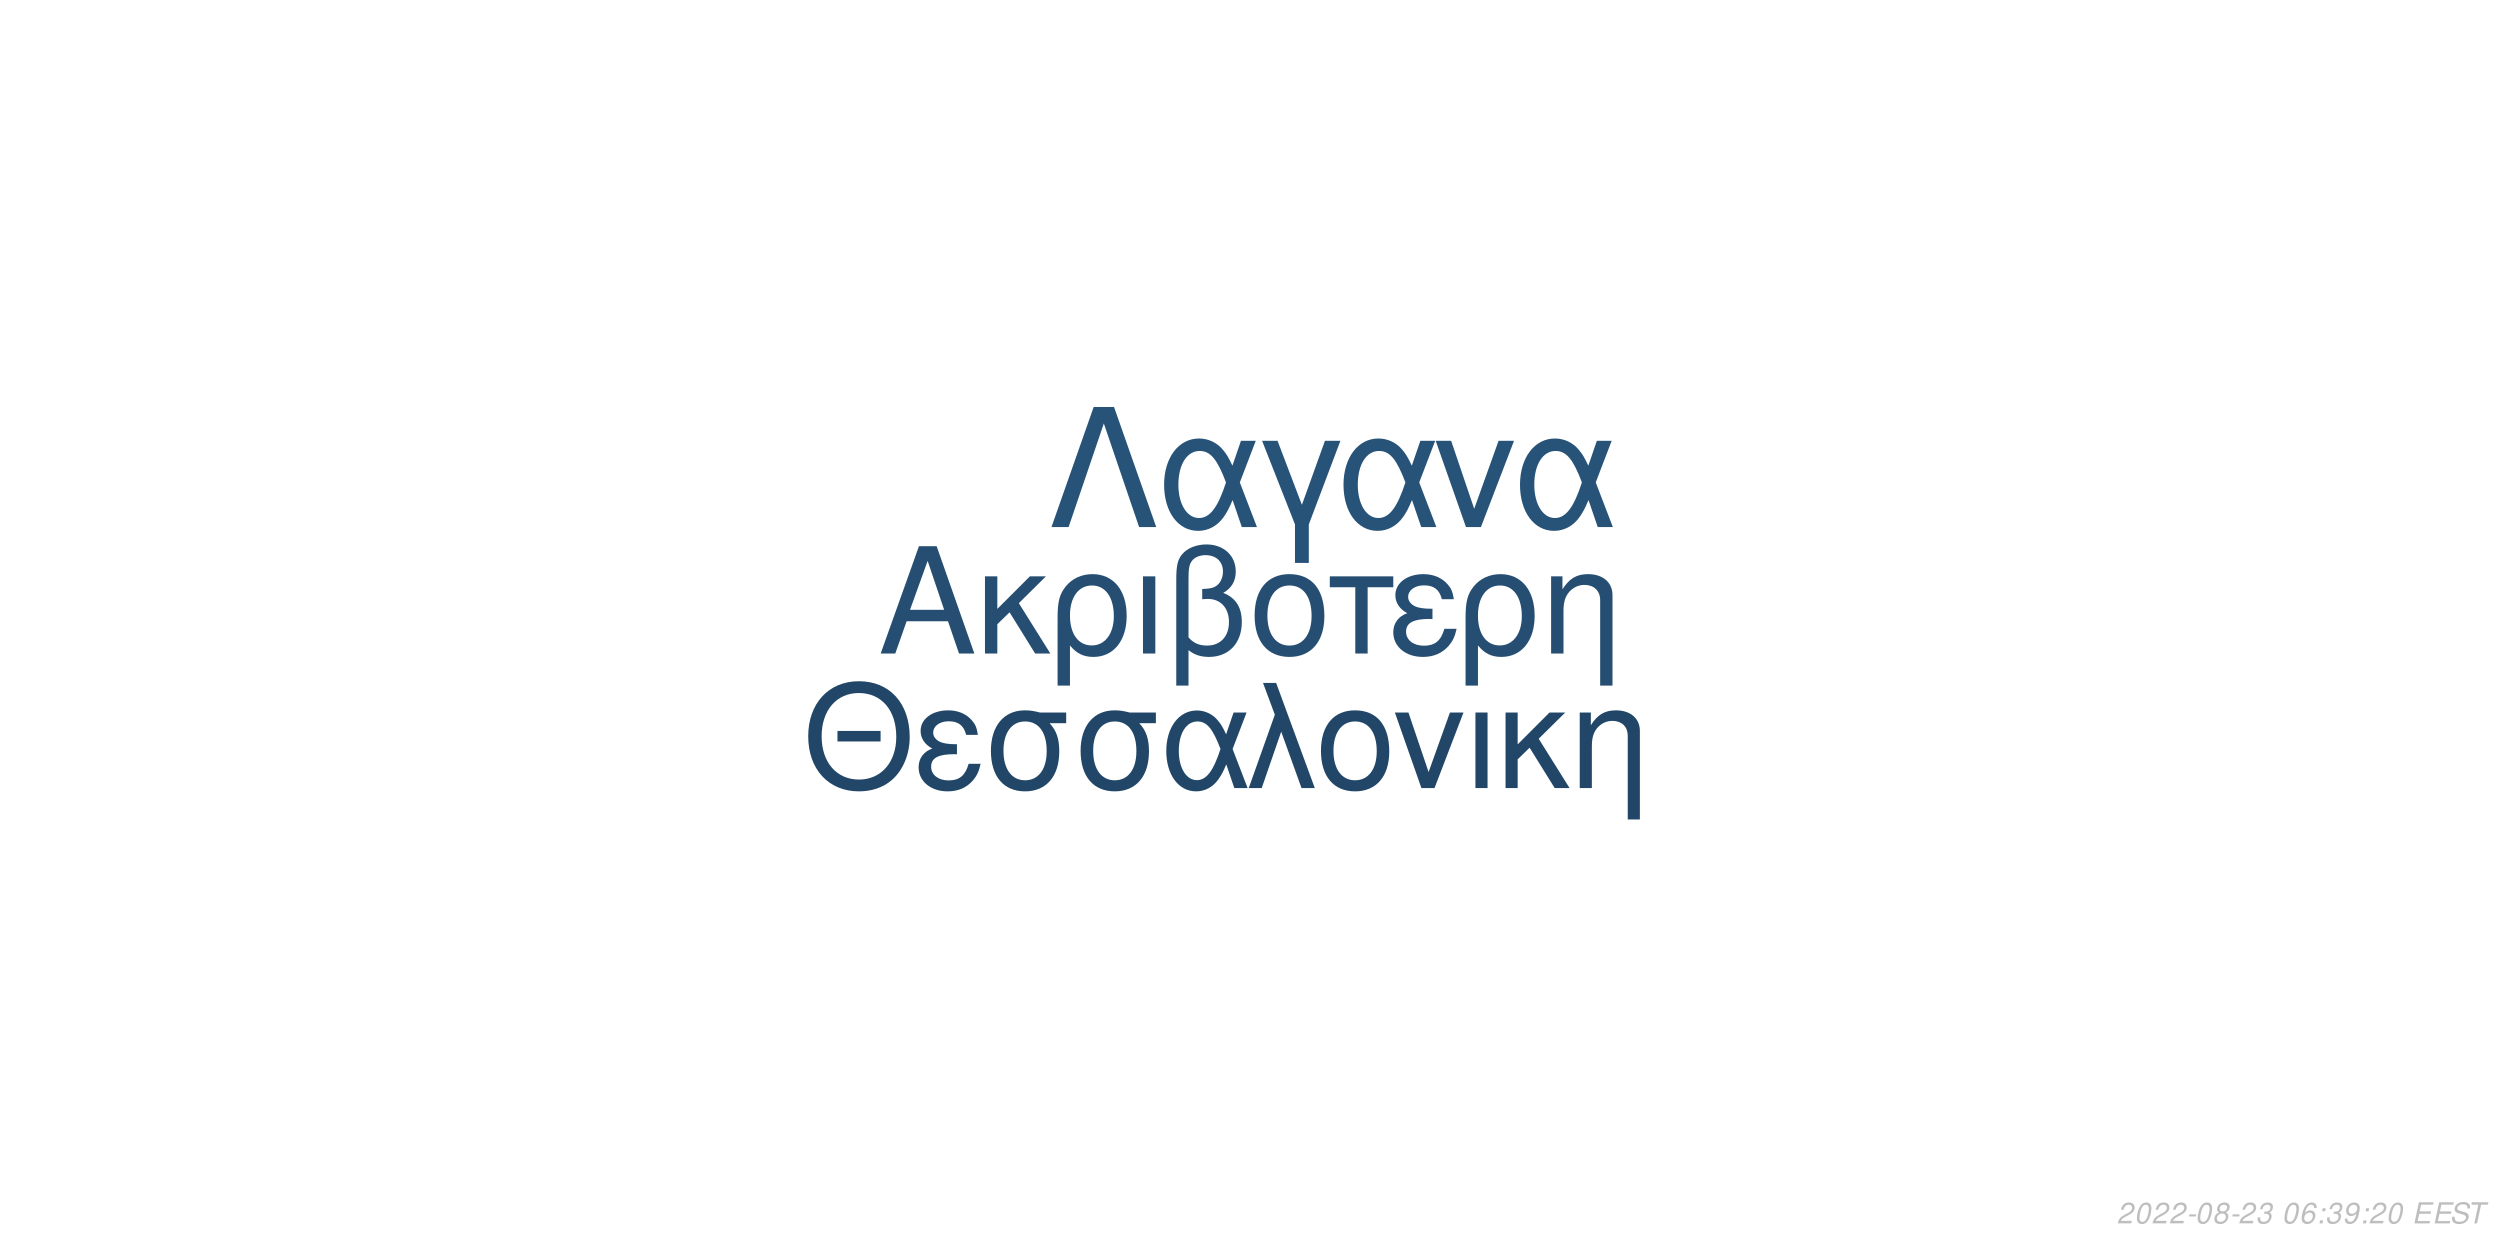
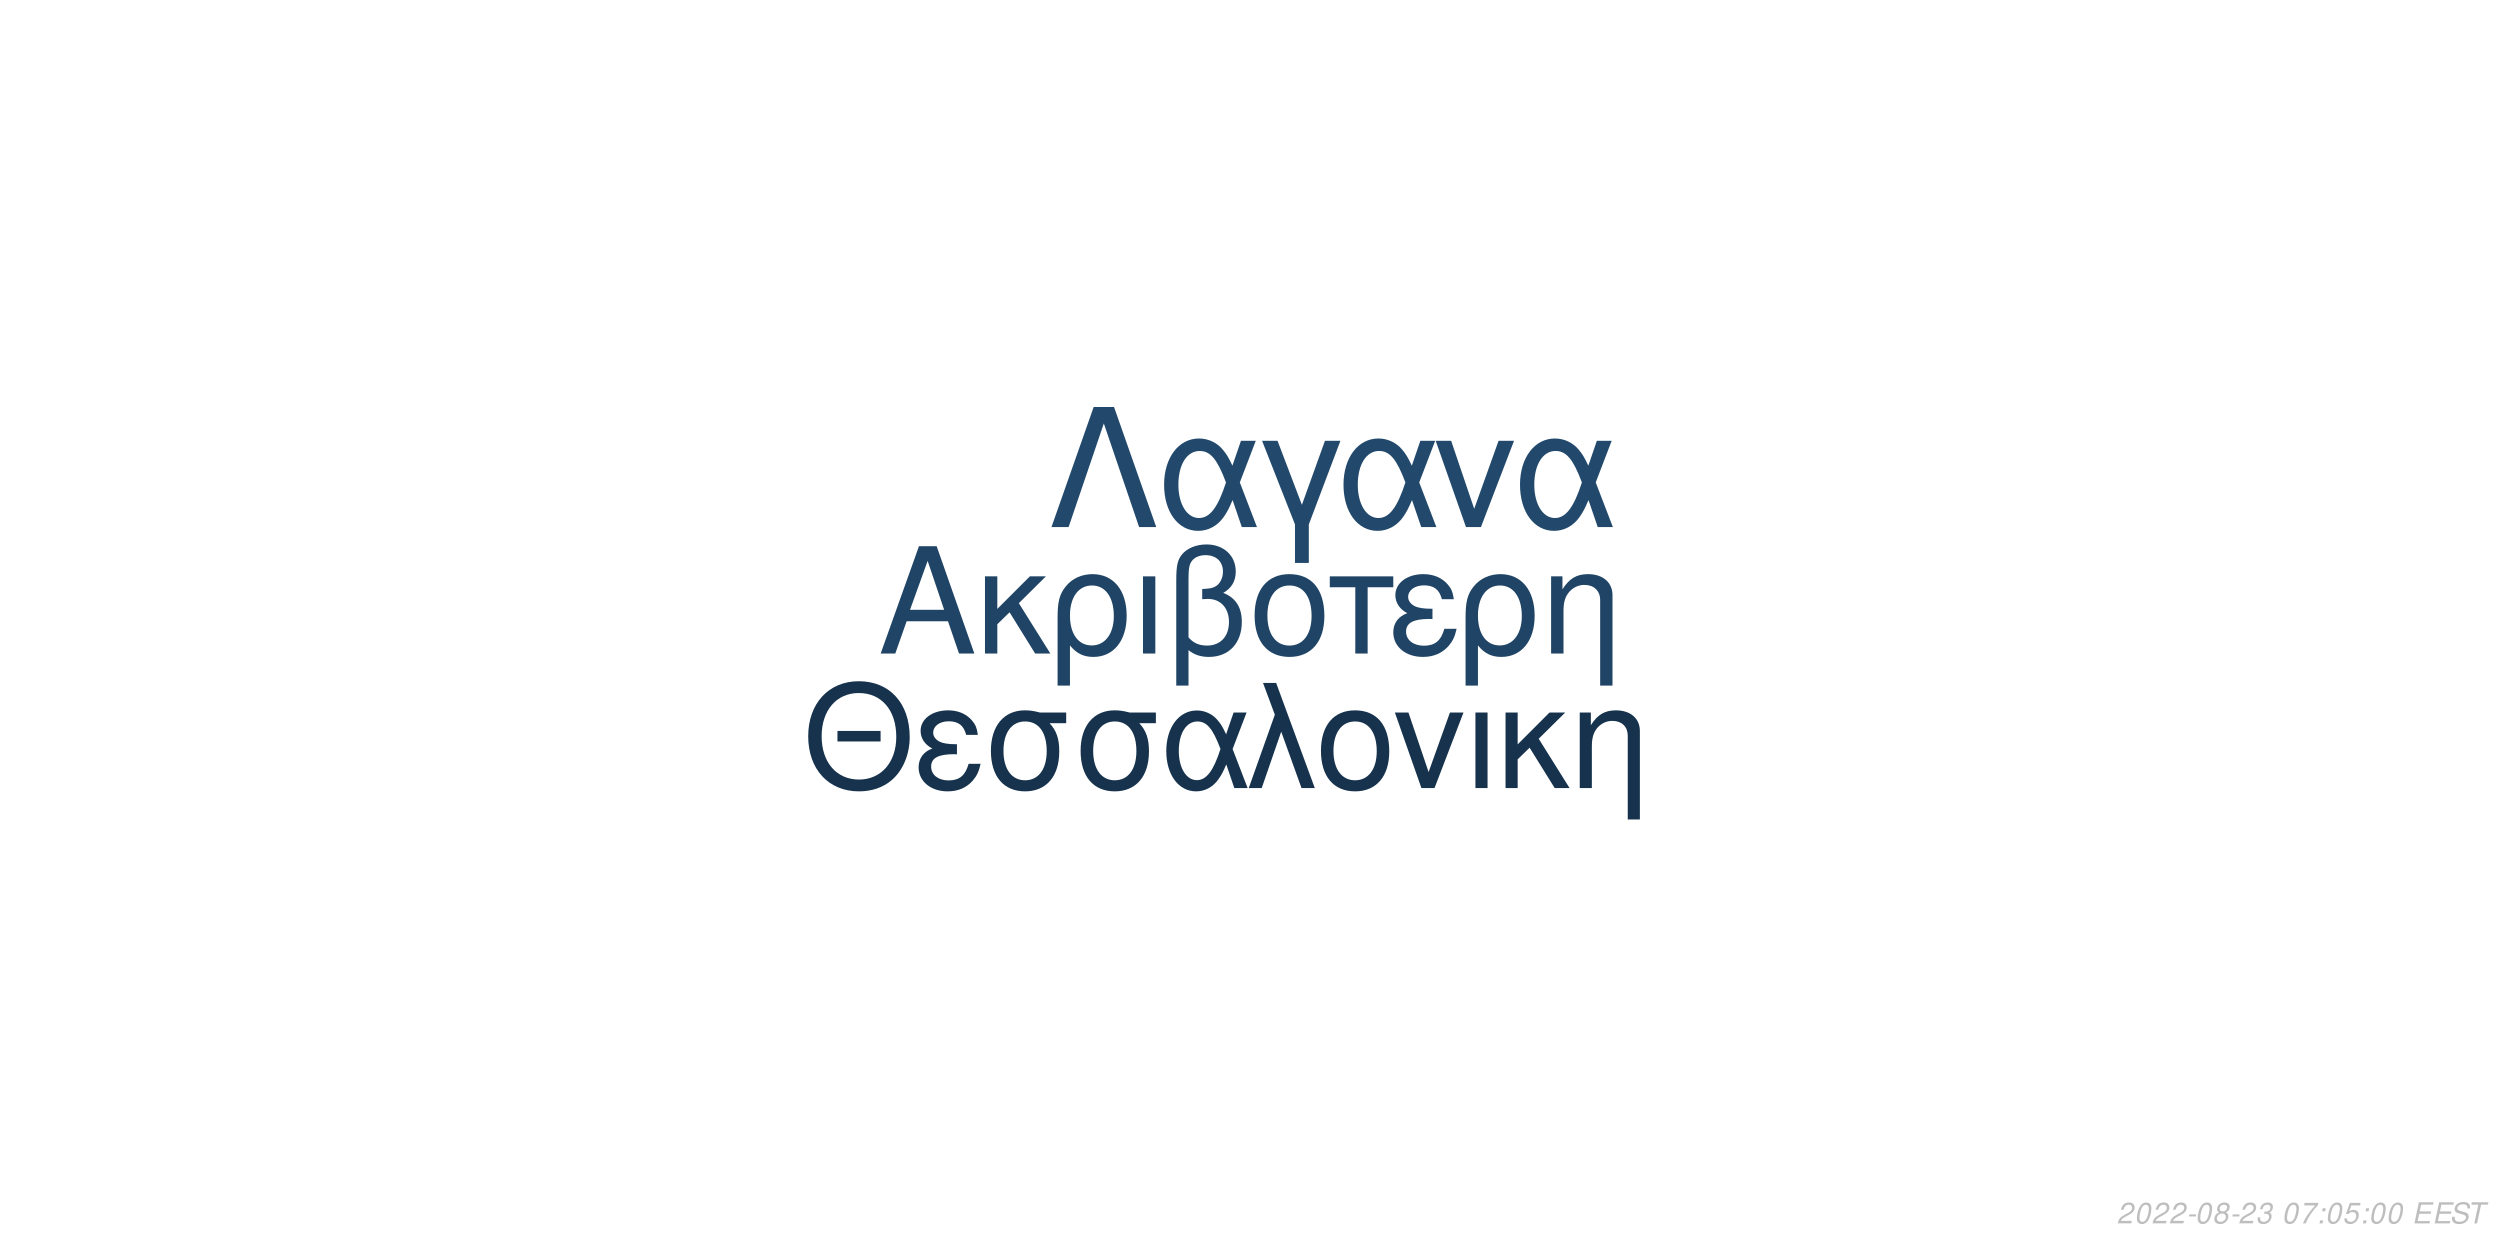
<svg xmlns="http://www.w3.org/2000/svg" xmlns:xlink="http://www.w3.org/1999/xlink" width="864pt" height="432pt" viewBox="0 0 864 432" version="1.1">
  <defs>
    <g>
      <symbol overflow="visible" id="glyph0-0">
        <path style="stroke:none;" d="" />
      </symbol>
      <symbol overflow="visible" id="glyph0-1">
        <path style="stroke:none;" d="M 24.125 -11.141 L 27.938 0 L 33.234 0 L 20.203 -37.094 L 14.094 -37.094 L 0.859 0 L 5.906 0 L 9.828 -11.141 Z M 22.797 -15.109 L 11 -15.109 L 17.094 -32.016 Z M 22.797 -15.109 " />
      </symbol>
      <symbol overflow="visible" id="glyph0-2">
        <path style="stroke:none;" d="M 7.172 -15.422 L 7.172 -26.672 L 2.906 -26.672 L 2.906 0 L 7.172 0 L 7.172 -10.125 L 11.406 -14.25 L 20.25 0 L 25.5 0 L 14.609 -17.406 L 23.969 -26.672 L 18.422 -26.672 Z M 7.172 -15.422 " />
      </symbol>
      <symbol overflow="visible" id="glyph0-3">
        <path style="stroke:none;" d="M 3 11.094 L 7.281 11.094 L 7.281 -2.797 C 9.516 -0.047 11.953 1.172 15.375 1.172 C 22.344 1.172 26.875 -4.422 26.875 -13.031 C 26.875 -21.891 22.297 -27.438 15.062 -27.438 C 11.297 -27.438 7.984 -25.906 5.797 -23.156 C 3.672 -20.516 3 -17.969 3 -12.359 Z M 14.906 -23.516 C 19.547 -23.516 22.438 -19.438 22.438 -12.922 C 22.438 -6.812 19.391 -2.797 14.812 -2.797 C 10.172 -2.797 7.281 -6.766 7.281 -13.125 C 7.281 -19.484 10.234 -23.516 14.906 -23.516 Z M 14.906 -23.516 " />
      </symbol>
      <symbol overflow="visible" id="glyph0-4">
        <path style="stroke:none;" d="M 3.516 0 L 7.781 0 L 7.781 -26.672 L 3.516 -26.672 Z M 3.516 0 " />
      </symbol>
      <symbol overflow="visible" id="glyph0-5">
        <path style="stroke:none;" d="M 4.016 11.094 L 8.25 11.094 L 8.25 -1.172 C 10.172 0.406 12.422 1.172 15.312 1.172 C 22.188 1.172 26.672 -3.609 26.672 -10.891 C 26.672 -15.984 24.578 -19.234 20.25 -20.969 C 23.109 -22.547 24.578 -25.031 24.578 -28.344 C 24.578 -33.844 20.406 -37.703 14.453 -37.703 C 10.938 -37.703 7.734 -36.391 6 -34.25 C 4.484 -32.422 4.016 -30.328 4.016 -25.391 Z M 8.25 -25.656 C 8.25 -29.359 8.5 -30.844 9.469 -32.062 C 10.375 -33.281 12.156 -34 14.094 -34 C 17.812 -34 20.156 -31.812 20.156 -28.297 C 20.156 -25.953 18.984 -23.812 17.297 -23.047 C 16.281 -22.547 15.469 -22.438 12.984 -22.297 L 12.984 -18.781 C 13.734 -18.828 14.344 -18.875 14.969 -18.875 C 19.344 -18.875 22.234 -15.719 22.234 -10.891 C 22.234 -5.906 19.281 -2.75 14.656 -2.75 C 11.953 -2.75 9.922 -3.609 8.25 -5.594 Z M 8.25 -25.656 " />
      </symbol>
      <symbol overflow="visible" id="glyph0-6">
        <path style="stroke:none;" d="M 14.094 -27.438 C 6.562 -27.438 2.094 -22.094 2.094 -13.125 C 2.094 -4.125 6.562 1.172 14.141 1.172 C 21.672 1.172 26.203 -4.172 26.203 -12.922 C 26.203 -22.188 21.828 -27.438 14.094 -27.438 Z M 14.141 -23.516 C 18.938 -23.516 21.781 -19.594 21.781 -12.984 C 21.781 -6.672 18.828 -2.75 14.141 -2.75 C 9.422 -2.75 6.516 -6.672 6.516 -13.125 C 6.516 -19.594 9.422 -23.516 14.141 -23.516 Z M 14.141 -23.516 " />
      </symbol>
      <symbol overflow="visible" id="glyph0-7">
        <path style="stroke:none;" d="M 7.891 0 L 12.156 0 L 12.156 -22.906 L 21.016 -22.906 L 21.016 -26.672 L -0.922 -26.672 L -0.922 -22.906 L 7.891 -22.906 Z M 7.891 0 " />
      </symbol>
      <symbol overflow="visible" id="glyph0-8">
        <path style="stroke:none;" d="M 14.562 -15.469 C 11.344 -15.469 9.562 -15.781 8.297 -16.438 C 6.922 -17.203 6.156 -18.328 6.156 -19.547 C 6.156 -21.891 8.453 -23.562 11.656 -23.562 C 15.062 -23.562 16.953 -22.094 17.812 -18.781 L 21.938 -18.781 C 21.578 -21.266 21.062 -22.5 19.797 -23.922 C 17.812 -26.203 14.906 -27.438 11.453 -27.438 C 5.797 -27.438 1.734 -24.375 1.734 -20.203 C 1.734 -17.609 3.156 -15.375 5.859 -13.938 C 2.797 -12.875 1.016 -10.484 1.016 -7.328 C 1.016 -2.391 5.297 1.172 11.25 1.172 C 14.969 1.172 17.906 -0.109 20.156 -2.641 C 21.578 -4.328 22.297 -5.797 22.906 -8.547 L 18.672 -8.547 C 17.5 -4.422 15.422 -2.703 11.609 -2.703 C 7.938 -2.703 5.438 -4.688 5.438 -7.578 C 5.438 -10.578 7.938 -11.953 13.484 -11.953 C 13.641 -11.953 14.094 -11.953 14.562 -11.906 Z M 14.562 -15.469 " />
      </symbol>
      <symbol overflow="visible" id="glyph0-9">
        <path style="stroke:none;" d="M 3.562 -26.672 L 3.562 0 L 7.844 0 L 7.844 -14.703 C 7.844 -17.906 8.5 -19.891 10.031 -21.531 C 11.406 -22.953 13.188 -23.719 15.062 -23.719 C 18.375 -23.719 20.516 -21.672 20.516 -18.469 L 20.516 11.094 L 24.781 11.094 L 24.781 -20.156 C 24.781 -24.578 21.469 -27.438 16.328 -27.438 C 12.359 -27.438 9.828 -25.906 7.484 -22.188 L 7.484 -26.672 Z M 3.562 -26.672 " />
      </symbol>
      <symbol overflow="visible" id="glyph1-0">
        <path style="stroke:none;" d="" />
      </symbol>
      <symbol overflow="visible" id="glyph1-1">
        <path style="stroke:none;" d="M 26.859 -19.734 L 11.953 -19.734 L 11.953 -16.094 L 26.859 -16.094 Z M 19.328 -36.922 C 8.922 -36.922 1.844 -29.25 1.844 -17.891 C 1.844 -6.484 8.875 1.141 19.391 1.141 C 23.812 1.141 27.703 -0.203 30.641 -2.688 C 34.578 -6.031 36.922 -11.656 36.922 -17.594 C 36.922 -29.297 30 -36.922 19.328 -36.922 Z M 19.328 -32.844 C 27.203 -32.844 32.281 -26.906 32.281 -17.688 C 32.281 -8.922 27.062 -2.938 19.391 -2.938 C 11.609 -2.938 6.484 -8.922 6.484 -17.891 C 6.484 -26.859 11.609 -32.844 19.328 -32.844 Z M 19.328 -32.844 " />
      </symbol>
      <symbol overflow="visible" id="glyph1-2">
        <path style="stroke:none;" d="M 14.25 -15.141 C 11.109 -15.141 9.375 -15.453 8.125 -16.094 C 6.781 -16.844 6.031 -17.938 6.031 -19.141 C 6.031 -21.422 8.266 -23.078 11.406 -23.078 C 14.75 -23.078 16.594 -21.625 17.438 -18.391 L 21.469 -18.391 C 21.125 -20.828 20.625 -22.031 19.391 -23.422 C 17.438 -25.656 14.594 -26.859 11.219 -26.859 C 5.688 -26.859 1.688 -23.875 1.688 -19.781 C 1.688 -17.234 3.094 -15.047 5.734 -13.656 C 2.734 -12.609 1 -10.266 1 -7.172 C 1 -2.344 5.188 1.141 11.016 1.141 C 14.656 1.141 17.547 -0.094 19.734 -2.594 C 21.125 -4.234 21.828 -5.688 22.422 -8.375 L 18.281 -8.375 C 17.141 -4.328 15.094 -2.641 11.359 -2.641 C 7.766 -2.641 5.328 -4.578 5.328 -7.422 C 5.328 -10.359 7.766 -11.703 13.203 -11.703 C 13.359 -11.703 13.797 -11.703 14.25 -11.656 Z M 14.25 -15.141 " />
      </symbol>
      <symbol overflow="visible" id="glyph1-3">
        <path style="stroke:none;" d="M 29 -26.109 L 19.938 -26.109 C 17.594 -26.703 16.438 -26.859 14.703 -26.859 C 7.469 -26.859 2.984 -21.469 2.984 -12.859 C 2.984 -4.031 7.375 1.141 14.797 1.141 C 22.172 1.141 26.609 -4.078 26.609 -12.656 C 26.609 -17.047 25.656 -19.828 23.266 -22.422 L 29 -22.422 Z M 14.797 -23.016 C 19.531 -23.016 22.266 -19.234 22.266 -12.75 C 22.266 -6.531 19.438 -2.688 14.797 -2.688 C 10.172 -2.688 7.328 -6.531 7.328 -12.859 C 7.328 -19.188 10.172 -23.016 14.797 -23.016 Z M 14.797 -23.016 " />
      </symbol>
      <symbol overflow="visible" id="glyph1-4">
        <path style="stroke:none;" d="M 29.344 -26.109 L 24.859 -26.109 L 22.266 -18.578 C 21.125 -21.031 20.484 -22.125 19.328 -23.469 C 17.547 -25.609 14.906 -26.812 12.156 -26.812 C 5.984 -26.812 1.594 -20.984 1.594 -12.812 C 1.594 -4.578 5.828 1.141 11.906 1.141 C 14.953 1.141 17.734 -0.344 19.625 -3.047 C 20.672 -4.531 21.281 -5.688 22.328 -8.172 L 25.109 0 L 29.703 0 L 24.516 -13.5 Z M 20.328 -13.5 C 17.891 -5.922 15.453 -2.734 12.156 -2.734 C 8.516 -2.734 5.922 -6.922 5.922 -12.812 C 5.922 -18.938 8.516 -23.016 12.359 -23.016 C 15.594 -23.016 17.688 -20.531 20.328 -13.5 Z M 20.328 -13.5 " />
      </symbol>
      <symbol overflow="visible" id="glyph1-5">
        <path style="stroke:none;" d="M 1.094 0 L 5.578 0 L 12.312 -19.484 L 19.328 0 L 23.922 0 L 10.562 -36.328 L 6.031 -36.328 L 10.109 -25.359 Z M 1.094 0 " />
      </symbol>
      <symbol overflow="visible" id="glyph1-6">
        <path style="stroke:none;" d="M 13.797 -26.859 C 6.422 -26.859 2.047 -21.625 2.047 -12.859 C 2.047 -4.031 6.422 1.141 13.859 1.141 C 21.234 1.141 25.656 -4.078 25.656 -12.656 C 25.656 -21.719 21.375 -26.859 13.797 -26.859 Z M 13.859 -23.016 C 18.531 -23.016 21.328 -19.188 21.328 -12.703 C 21.328 -6.531 18.438 -2.688 13.859 -2.688 C 9.219 -2.688 6.375 -6.531 6.375 -12.859 C 6.375 -19.188 9.219 -23.016 13.859 -23.016 Z M 13.859 -23.016 " />
      </symbol>
      <symbol overflow="visible" id="glyph1-7">
        <path style="stroke:none;" d="M 14.297 0 L 24.312 -26.109 L 19.625 -26.109 L 12.25 -5.531 L 5.281 -26.109 L 0.594 -26.109 L 9.766 0 Z M 14.297 0 " />
      </symbol>
      <symbol overflow="visible" id="glyph1-8">
        <path style="stroke:none;" d="M 3.438 0 L 7.625 0 L 7.625 -26.109 L 3.438 -26.109 Z M 3.438 0 " />
      </symbol>
      <symbol overflow="visible" id="glyph1-9">
        <path style="stroke:none;" d="M 7.031 -15.094 L 7.031 -26.109 L 2.844 -26.109 L 2.844 0 L 7.031 0 L 7.031 -9.922 L 11.156 -13.953 L 19.828 0 L 24.969 0 L 14.297 -17.047 L 23.469 -26.109 L 18.031 -26.109 Z M 7.031 -15.094 " />
      </symbol>
      <symbol overflow="visible" id="glyph1-10">
        <path style="stroke:none;" d="M 3.484 -26.109 L 3.484 0 L 7.672 0 L 7.672 -14.406 C 7.672 -17.547 8.328 -19.484 9.812 -21.078 C 11.156 -22.469 12.906 -23.219 14.75 -23.219 C 17.984 -23.219 20.078 -21.234 20.078 -18.094 L 20.078 10.859 L 24.266 10.859 L 24.266 -19.734 C 24.266 -24.062 21.031 -26.859 16 -26.859 C 12.109 -26.859 9.609 -25.359 7.328 -21.719 L 7.328 -26.109 Z M 3.484 -26.109 " />
      </symbol>
      <symbol overflow="visible" id="glyph2-0">
        <path style="stroke:none;" d="" />
      </symbol>
      <symbol overflow="visible" id="glyph2-1">
        <path style="stroke:none;" d="M 22.531 -41.484 L 15.484 -41.484 L 0.906 0 L 6.828 0 L 19 -35.797 L 31.188 0 L 37.109 0 Z M 22.531 -41.484 " />
      </symbol>
      <symbol overflow="visible" id="glyph2-2">
        <path style="stroke:none;" d="M 33.516 -29.812 L 28.391 -29.812 L 25.438 -21.219 C 24.125 -24.016 23.391 -25.266 22.078 -26.797 C 20.031 -29.25 17.016 -30.609 13.891 -30.609 C 6.828 -30.609 1.828 -23.953 1.828 -14.625 C 1.828 -5.234 6.656 1.312 13.594 1.312 C 17.078 1.312 20.266 -0.391 22.422 -3.469 C 23.609 -5.172 24.297 -6.484 25.5 -9.328 L 28.688 0 L 33.922 0 L 28 -15.422 Z M 23.219 -15.422 C 20.422 -6.766 17.641 -3.125 13.891 -3.125 C 9.734 -3.125 6.766 -7.906 6.766 -14.625 C 6.766 -21.625 9.734 -26.297 14.109 -26.297 C 17.812 -26.297 20.203 -23.453 23.219 -15.422 Z M 23.219 -15.422 " />
      </symbol>
      <symbol overflow="visible" id="glyph2-3">
        <path style="stroke:none;" d="M 12.062 12.406 L 16.844 12.406 L 16.844 -0.906 L 27.766 -29.812 L 22.422 -29.812 L 14.453 -7.688 L 6.031 -29.812 L 0.688 -29.812 L 12.062 -0.906 Z M 12.062 12.406 " />
      </symbol>
      <symbol overflow="visible" id="glyph2-4">
        <path style="stroke:none;" d="M 16.328 0 L 27.766 -29.812 L 22.422 -29.812 L 14 -6.312 L 6.031 -29.812 L 0.688 -29.812 L 11.156 0 Z M 16.328 0 " />
      </symbol>
      <symbol overflow="visible" id="glyph3-0">
        <path style="stroke:none;" d="" />
      </symbol>
      <symbol overflow="visible" id="glyph3-1">
        <path style="stroke:none;" d="M 5.234 -0.875 L 1.469 -0.875 C 1.641 -1.375 2.203 -1.891 3.109 -2.344 L 4.234 -2.938 C 5.562 -3.625 6.219 -4.469 6.219 -5.484 C 6.219 -5.938 6.062 -6.359 5.797 -6.656 C 5.469 -7.047 4.984 -7.234 4.312 -7.234 C 2.766 -7.234 1.891 -6.453 1.484 -4.734 L 2.375 -4.734 C 2.484 -5.188 2.609 -5.484 2.797 -5.75 C 3.094 -6.203 3.609 -6.453 4.188 -6.453 C 4.891 -6.453 5.344 -6.031 5.344 -5.375 C 5.344 -4.703 4.859 -4.094 4.016 -3.656 L 2.984 -3.125 C 1.234 -2.188 0.797 -1.656 0.344 -0.016 L 5.047 -0.016 Z M 5.234 -0.875 " />
      </symbol>
      <symbol overflow="visible" id="glyph3-2">
        <path style="stroke:none;" d="M 4.203 -7.234 C 3.375 -7.234 2.688 -6.812 2.125 -5.984 C 1.484 -5.047 0.984 -3.188 0.984 -1.734 C 0.984 -1.109 1.172 -0.562 1.484 -0.266 C 1.797 0.047 2.281 0.234 2.766 0.234 C 3.625 0.234 4.281 -0.156 4.859 -1.016 C 5.516 -1.953 6 -3.797 6 -5.266 C 6 -6.5 5.328 -7.234 4.203 -7.234 Z M 4.094 -6.453 C 4.734 -6.453 5.125 -5.984 5.125 -5.156 C 5.125 -4.203 4.781 -2.625 4.406 -1.812 C 3.984 -0.938 3.516 -0.547 2.875 -0.547 C 2.25 -0.547 1.875 -1.031 1.875 -1.828 C 1.875 -2.797 2.203 -4.344 2.594 -5.203 C 2.984 -6.047 3.453 -6.453 4.094 -6.453 Z M 4.094 -6.453 " />
      </symbol>
      <symbol overflow="visible" id="glyph3-3">
        <path style="stroke:none;" d="M 3.516 -3.125 L 1.125 -3.125 L 0.969 -2.406 L 3.359 -2.406 Z M 3.516 -3.125 " />
      </symbol>
      <symbol overflow="visible" id="glyph3-4">
        <path style="stroke:none;" d="M 4.766 -3.797 C 5.078 -3.969 5.234 -4.078 5.438 -4.234 C 5.812 -4.594 6.062 -5.172 6.062 -5.734 C 6.062 -6.625 5.344 -7.234 4.266 -7.234 C 2.812 -7.234 1.703 -6.219 1.703 -4.875 C 1.703 -4.406 1.875 -4.125 2.359 -3.812 C 1.297 -3.312 0.75 -2.516 0.75 -1.469 C 0.75 -0.438 1.547 0.234 2.812 0.234 C 3.656 0.234 4.359 -0.094 4.938 -0.734 C 5.359 -1.234 5.609 -1.859 5.609 -2.438 C 5.609 -3.047 5.312 -3.516 4.766 -3.797 Z M 4.109 -6.453 C 4.797 -6.453 5.188 -6.125 5.188 -5.578 C 5.188 -5.266 5.062 -4.922 4.859 -4.672 C 4.562 -4.312 4.188 -4.156 3.656 -4.156 C 2.984 -4.156 2.594 -4.453 2.594 -4.984 C 2.594 -5.859 3.203 -6.453 4.109 -6.453 Z M 3.453 -3.406 C 4.234 -3.406 4.734 -2.984 4.734 -2.312 C 4.734 -1.312 3.922 -0.547 2.875 -0.547 C 2.125 -0.547 1.625 -0.969 1.625 -1.625 C 1.625 -2.609 2.438 -3.406 3.453 -3.406 Z M 3.453 -3.406 " />
      </symbol>
      <symbol overflow="visible" id="glyph3-5">
        <path style="stroke:none;" d="M 2.922 -3.312 C 3.125 -3.344 3.234 -3.344 3.375 -3.344 C 4.203 -3.344 4.688 -3 4.688 -2.406 C 4.688 -1.312 3.906 -0.547 2.781 -0.547 C 2.047 -0.547 1.594 -0.938 1.594 -1.562 C 1.594 -1.719 1.609 -1.844 1.656 -2.094 L 0.766 -2.094 C 0.734 -1.797 0.719 -1.641 0.719 -1.469 C 0.719 -0.375 1.406 0.234 2.641 0.234 C 3.547 0.234 4.297 -0.078 4.812 -0.656 C 5.266 -1.156 5.562 -1.875 5.562 -2.547 C 5.562 -3.125 5.344 -3.453 4.797 -3.734 C 5.641 -4.234 6.016 -4.844 6.016 -5.734 C 6.016 -6.656 5.312 -7.234 4.203 -7.234 C 3.375 -7.234 2.672 -6.938 2.188 -6.375 C 1.891 -6.031 1.703 -5.641 1.516 -4.906 L 2.391 -4.906 C 2.5 -5.359 2.594 -5.594 2.734 -5.812 C 3.047 -6.234 3.516 -6.453 4.078 -6.453 C 4.734 -6.453 5.141 -6.125 5.141 -5.578 C 5.141 -5.188 5.016 -4.797 4.797 -4.547 C 4.516 -4.234 4 -4.062 3.266 -4.062 L 3.078 -4.062 Z M 2.922 -3.312 " />
      </symbol>
      <symbol overflow="visible" id="glyph3-6">
        <path style="stroke:none;" d="" />
      </symbol>
      <symbol overflow="visible" id="glyph3-7">
-         <path style="stroke:none;" d="M 6.125 -5.344 L 6.141 -5.625 C 6.141 -6.609 5.453 -7.234 4.391 -7.234 C 3.438 -7.234 2.641 -6.719 2.016 -5.703 C 1.422 -4.781 0.938 -2.953 0.938 -1.688 C 0.938 -0.516 1.688 0.234 2.859 0.234 C 3.703 0.234 4.438 -0.156 5 -0.875 C 5.406 -1.422 5.672 -2.156 5.672 -2.766 C 5.672 -3.812 4.969 -4.5 3.906 -4.5 C 3.234 -4.5 2.672 -4.234 2.094 -3.625 C 2.406 -5.375 3.234 -6.453 4.25 -6.453 C 4.703 -6.453 5.062 -6.234 5.172 -5.844 C 5.203 -5.719 5.234 -5.578 5.25 -5.344 Z M 3.656 -3.734 C 4.344 -3.734 4.797 -3.281 4.797 -2.625 C 4.797 -1.469 3.984 -0.547 2.984 -0.547 C 2.297 -0.547 1.812 -1.047 1.812 -1.766 C 1.812 -2.859 2.625 -3.734 3.656 -3.734 Z M 3.656 -3.734 " />
+         <path style="stroke:none;" d="M 6.703 -7.094 L 1.953 -7.094 L 1.766 -6.219 L 5.594 -6.219 C 3.344 -3.688 2.266 -2.109 1.375 0 L 2.344 0 C 3.031 -1.906 4.828 -4.594 6.547 -6.281 Z M 6.703 -7.094 " />
      </symbol>
      <symbol overflow="visible" id="glyph3-8">
        <path style="stroke:none;" d="M 2.359 -1.031 L 1.312 -1.031 L 1.094 0 L 2.141 0 Z M 3.266 -5.234 L 2.219 -5.234 L 2 -4.203 L 3.047 -4.203 Z M 3.266 -5.234 " />
      </symbol>
      <symbol overflow="visible" id="glyph3-9">
-         <path style="stroke:none;" d="M 0.844 -1.656 C 0.844 -1.547 0.844 -1.438 0.844 -1.375 C 0.844 -0.406 1.531 0.234 2.578 0.234 C 3.203 0.234 3.766 0.016 4.297 -0.438 C 4.938 -1 5.312 -1.656 5.594 -2.719 C 5.844 -3.672 6.016 -4.766 6.016 -5.375 C 6.016 -5.844 5.844 -6.328 5.547 -6.656 C 5.203 -7.031 4.703 -7.234 4.062 -7.234 C 2.516 -7.234 1.297 -5.938 1.297 -4.266 C 1.297 -3.203 1.984 -2.547 3.047 -2.547 C 3.484 -2.547 3.953 -2.672 4.281 -2.891 C 4.406 -2.984 4.547 -3.078 4.828 -3.344 C 4.438 -1.484 3.703 -0.547 2.703 -0.547 C 2.109 -0.547 1.719 -0.938 1.719 -1.547 L 1.719 -1.656 Z M 3.953 -6.453 C 4.625 -6.453 5.141 -5.953 5.141 -5.281 C 5.141 -4.188 4.312 -3.312 3.297 -3.312 C 2.594 -3.312 2.172 -3.734 2.172 -4.453 C 2.172 -5.562 2.984 -6.453 3.953 -6.453 Z M 3.953 -6.453 " />
+         <path style="stroke:none;" d="M 6.297 -7.094 L 2.594 -7.094 L 1.234 -3.234 L 2.047 -3.234 C 2.656 -3.766 2.938 -3.906 3.531 -3.906 C 4.328 -3.906 4.797 -3.453 4.797 -2.688 C 4.797 -1.438 3.969 -0.547 2.828 -0.547 C 2.031 -0.547 1.609 -0.938 1.578 -1.734 L 0.703 -1.734 L 0.703 -1.516 C 0.703 -0.938 0.844 -0.547 1.188 -0.266 C 1.562 0.062 2.078 0.234 2.703 0.234 C 3.656 0.234 4.391 -0.156 4.984 -0.922 C 5.422 -1.5 5.672 -2.234 5.672 -2.953 C 5.672 -4 4.938 -4.672 3.812 -4.672 C 3.328 -4.672 2.906 -4.547 2.406 -4.234 L 3.109 -6.219 L 6.109 -6.219 Z M 6.297 -7.094 " />
      </symbol>
      <symbol overflow="visible" id="glyph3-10">
        <path style="stroke:none;" d="M 2.547 -3.312 L 6.5 -3.312 L 6.688 -4.141 L 2.719 -4.141 L 3.219 -6.469 L 7.344 -6.469 L 7.516 -7.297 L 2.453 -7.297 L 0.906 0 L 6.125 0 L 6.297 -0.812 L 2.016 -0.812 Z M 2.547 -3.312 " />
      </symbol>
      <symbol overflow="visible" id="glyph3-11">
        <path style="stroke:none;" d="M 7.062 -5.156 C 7.125 -5.438 7.141 -5.562 7.141 -5.703 C 7.141 -6.156 6.938 -6.594 6.594 -6.891 C 6.188 -7.25 5.656 -7.406 4.875 -7.406 C 3.844 -7.406 3.047 -7.125 2.5 -6.562 C 2.094 -6.141 1.781 -5.438 1.781 -4.922 C 1.781 -4.297 2.219 -3.766 2.891 -3.562 L 4.594 -3.094 C 5.406 -2.859 5.734 -2.578 5.734 -2.094 C 5.734 -1.781 5.547 -1.406 5.266 -1.141 C 4.844 -0.766 4.266 -0.578 3.453 -0.578 C 2.328 -0.578 1.812 -0.984 1.812 -1.906 C 1.812 -2.047 1.812 -2.125 1.844 -2.312 L 0.984 -2.312 C 0.906 -2.062 0.891 -1.906 0.891 -1.688 C 0.891 -0.484 1.797 0.234 3.297 0.234 C 4.359 0.234 5.234 -0.062 5.812 -0.609 C 6.344 -1.078 6.688 -1.797 6.688 -2.375 C 6.688 -2.641 6.609 -2.906 6.453 -3.156 C 6.234 -3.5 5.938 -3.703 5.469 -3.828 L 3.75 -4.312 C 2.984 -4.547 2.734 -4.734 2.734 -5.188 C 2.734 -5.547 2.875 -5.844 3.188 -6.109 C 3.547 -6.438 4.031 -6.594 4.703 -6.594 C 5.266 -6.594 5.688 -6.484 5.906 -6.297 C 6.094 -6.125 6.219 -5.797 6.219 -5.516 C 6.219 -5.422 6.203 -5.344 6.188 -5.156 Z M 7.062 -5.156 " />
      </symbol>
      <symbol overflow="visible" id="glyph3-12">
        <path style="stroke:none;" d="M 4.938 -6.469 L 7.312 -6.469 L 7.484 -7.297 L 1.75 -7.297 L 1.578 -6.469 L 3.984 -6.469 L 2.609 0 L 3.547 0 Z M 4.938 -6.469 " />
      </symbol>
    </g>
  </defs>
  <g id="surface1">
    <rect x="0" y="0" width="864" height="432" style="fill:rgb(100%,100%,100%);fill-opacity:1;stroke:none;" />
-     <g style="fill:rgb(14.51%,30.588%,44.706%);fill-opacity:1;">
+     <g style="fill:rgb(12.549%,26.667%,39.608%);fill-opacity:1;">
      <use xlink:href="#glyph0-1" x="303.5" y="225.861" />
      <use xlink:href="#glyph0-2" x="337.5" y="225.861" />
      <use xlink:href="#glyph0-3" x="362.5" y="225.861" />
      <use xlink:href="#glyph0-4" x="391.5" y="225.861" />
      <use xlink:href="#glyph0-5" x="402.5" y="225.861" />
      <use xlink:href="#glyph0-6" x="431.5" y="225.861" />
      <use xlink:href="#glyph0-7" x="460.5" y="225.861" />
      <use xlink:href="#glyph0-8" x="480.5" y="225.861" />
      <use xlink:href="#glyph0-3" x="503.5" y="225.861" />
      <use xlink:href="#glyph0-9" x="532.5" y="225.861" />
    </g>
-     <g style="fill:rgb(12.941%,27.451%,40.392%);fill-opacity:1;">
+     <g style="fill:rgb(8.627%,19.608%,29.804%);fill-opacity:1;">
      <use xlink:href="#glyph1-1" x="277.473" y="272.354" />
      <use xlink:href="#glyph1-2" x="316.473" y="272.354" />
      <use xlink:href="#glyph1-3" x="339.473" y="272.354" />
      <use xlink:href="#glyph1-3" x="370.473" y="272.354" />
      <use xlink:href="#glyph1-4" x="401.473" y="272.354" />
      <use xlink:href="#glyph1-5" x="430.473" y="272.354" />
      <use xlink:href="#glyph1-6" x="454.473" y="272.354" />
      <use xlink:href="#glyph1-7" x="481.473" y="272.354" />
      <use xlink:href="#glyph1-8" x="506.473" y="272.354" />
      <use xlink:href="#glyph1-9" x="517.473" y="272.354" />
      <use xlink:href="#glyph1-10" x="542.473" y="272.354" />
    </g>
-     <g style="fill:rgb(15.294%,32.549%,47.451%);fill-opacity:1;">
+     <g style="fill:rgb(13.333%,28.627%,42.353%);fill-opacity:1;">
      <use xlink:href="#glyph2-1" x="362.484" y="182.152" />
      <use xlink:href="#glyph2-2" x="400.484" y="182.152" />
      <use xlink:href="#glyph2-3" x="435.484" y="182.152" />
      <use xlink:href="#glyph2-2" x="462.484" y="182.152" />
      <use xlink:href="#glyph2-4" x="495.484" y="182.152" />
      <use xlink:href="#glyph2-2" x="523.484" y="182.152" />
    </g>
    <g style="fill:rgb(74.51%,74.51%,74.51%);fill-opacity:1;">
      <use xlink:href="#glyph3-1" x="731.52" y="422.81" />
      <use xlink:href="#glyph3-2" x="737.52" y="422.81" />
      <use xlink:href="#glyph3-1" x="743.52" y="422.81" />
      <use xlink:href="#glyph3-1" x="749.52" y="422.81" />
      <use xlink:href="#glyph3-3" x="755.52" y="422.81" />
      <use xlink:href="#glyph3-2" x="758.52" y="422.81" />
      <use xlink:href="#glyph3-4" x="764.52" y="422.81" />
      <use xlink:href="#glyph3-3" x="770.52" y="422.81" />
      <use xlink:href="#glyph3-1" x="773.52" y="422.81" />
      <use xlink:href="#glyph3-5" x="779.52" y="422.81" />
      <use xlink:href="#glyph3-6" x="785.52" y="422.81" />
      <use xlink:href="#glyph3-2" x="788.52" y="422.81" />
      <use xlink:href="#glyph3-7" x="794.52" y="422.81" />
      <use xlink:href="#glyph3-8" x="800.52" y="422.81" />
-       <use xlink:href="#glyph3-5" x="803.52" y="422.81" />
+       <use xlink:href="#glyph3-2" x="803.52" y="422.81" />
      <use xlink:href="#glyph3-9" x="809.52" y="422.81" />
      <use xlink:href="#glyph3-8" x="815.52" y="422.81" />
-       <use xlink:href="#glyph3-1" x="818.52" y="422.81" />
+       <use xlink:href="#glyph3-2" x="818.52" y="422.81" />
      <use xlink:href="#glyph3-2" x="824.52" y="422.81" />
      <use xlink:href="#glyph3-6" x="830.52" y="422.81" />
      <use xlink:href="#glyph3-10" x="833.52" y="422.81" />
      <use xlink:href="#glyph3-10" x="840.52" y="422.81" />
      <use xlink:href="#glyph3-11" x="846.52" y="422.81" />
      <use xlink:href="#glyph3-12" x="852.52" y="422.81" />
    </g>
  </g>
</svg>
